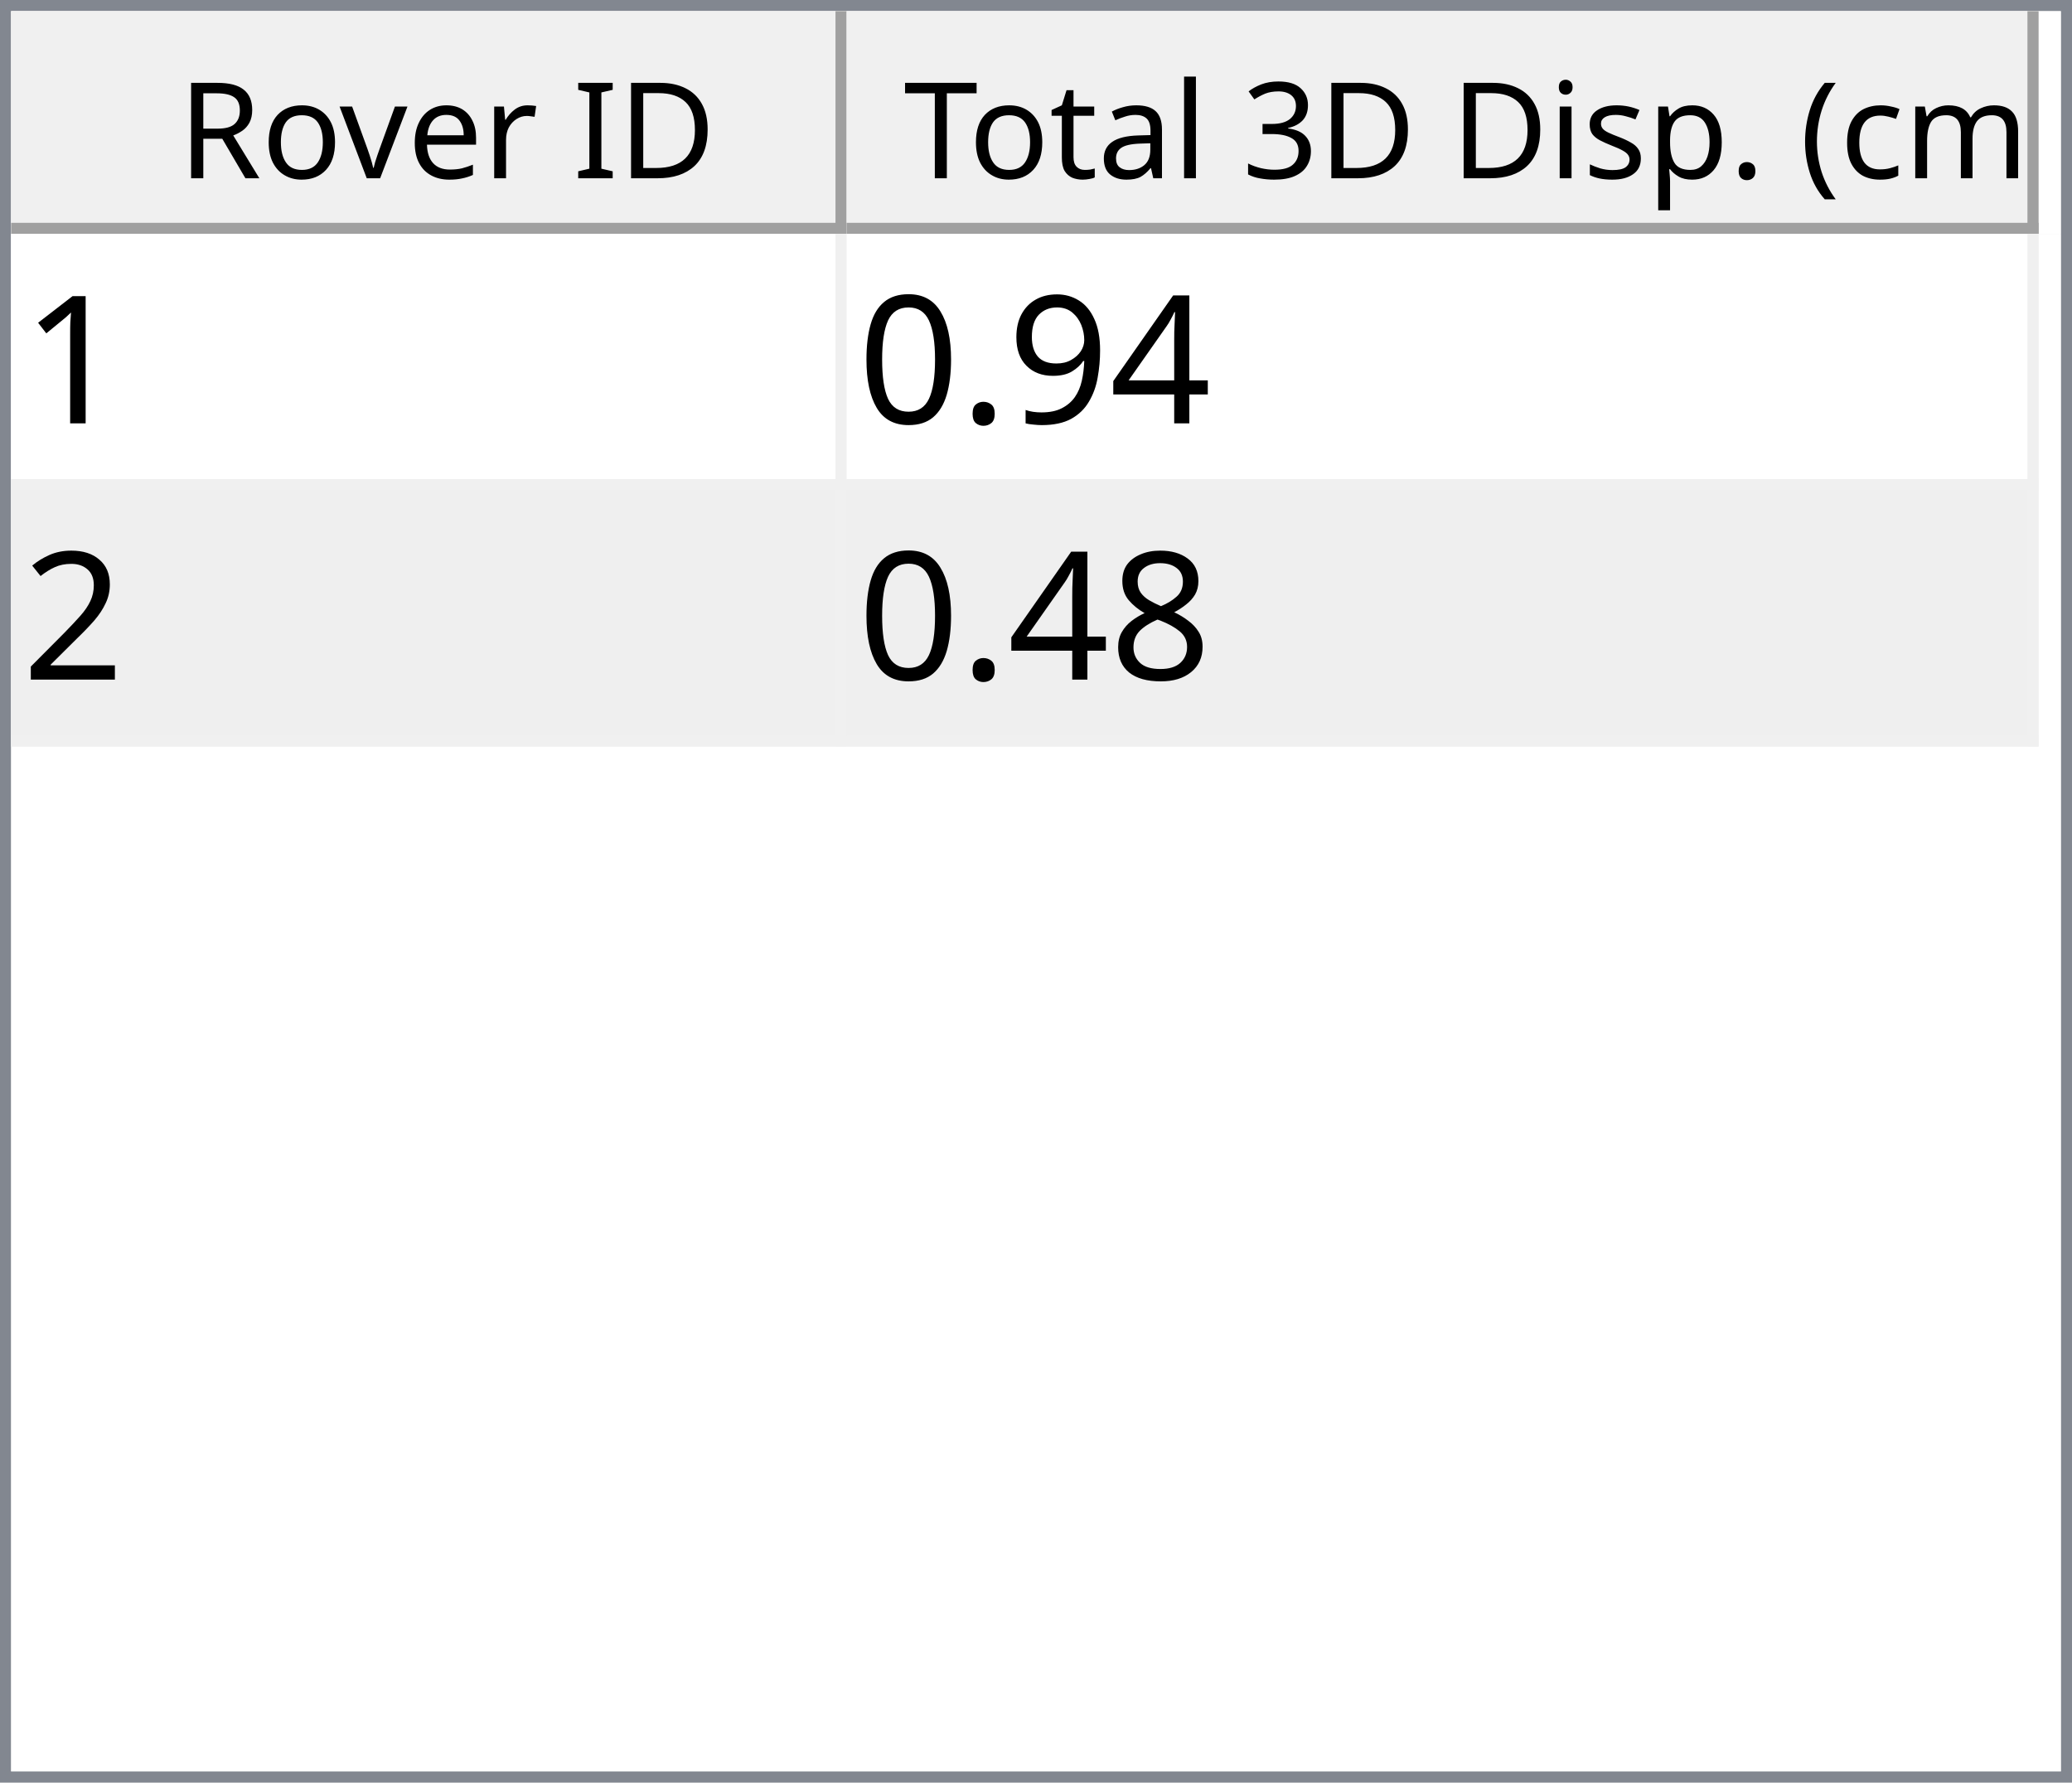
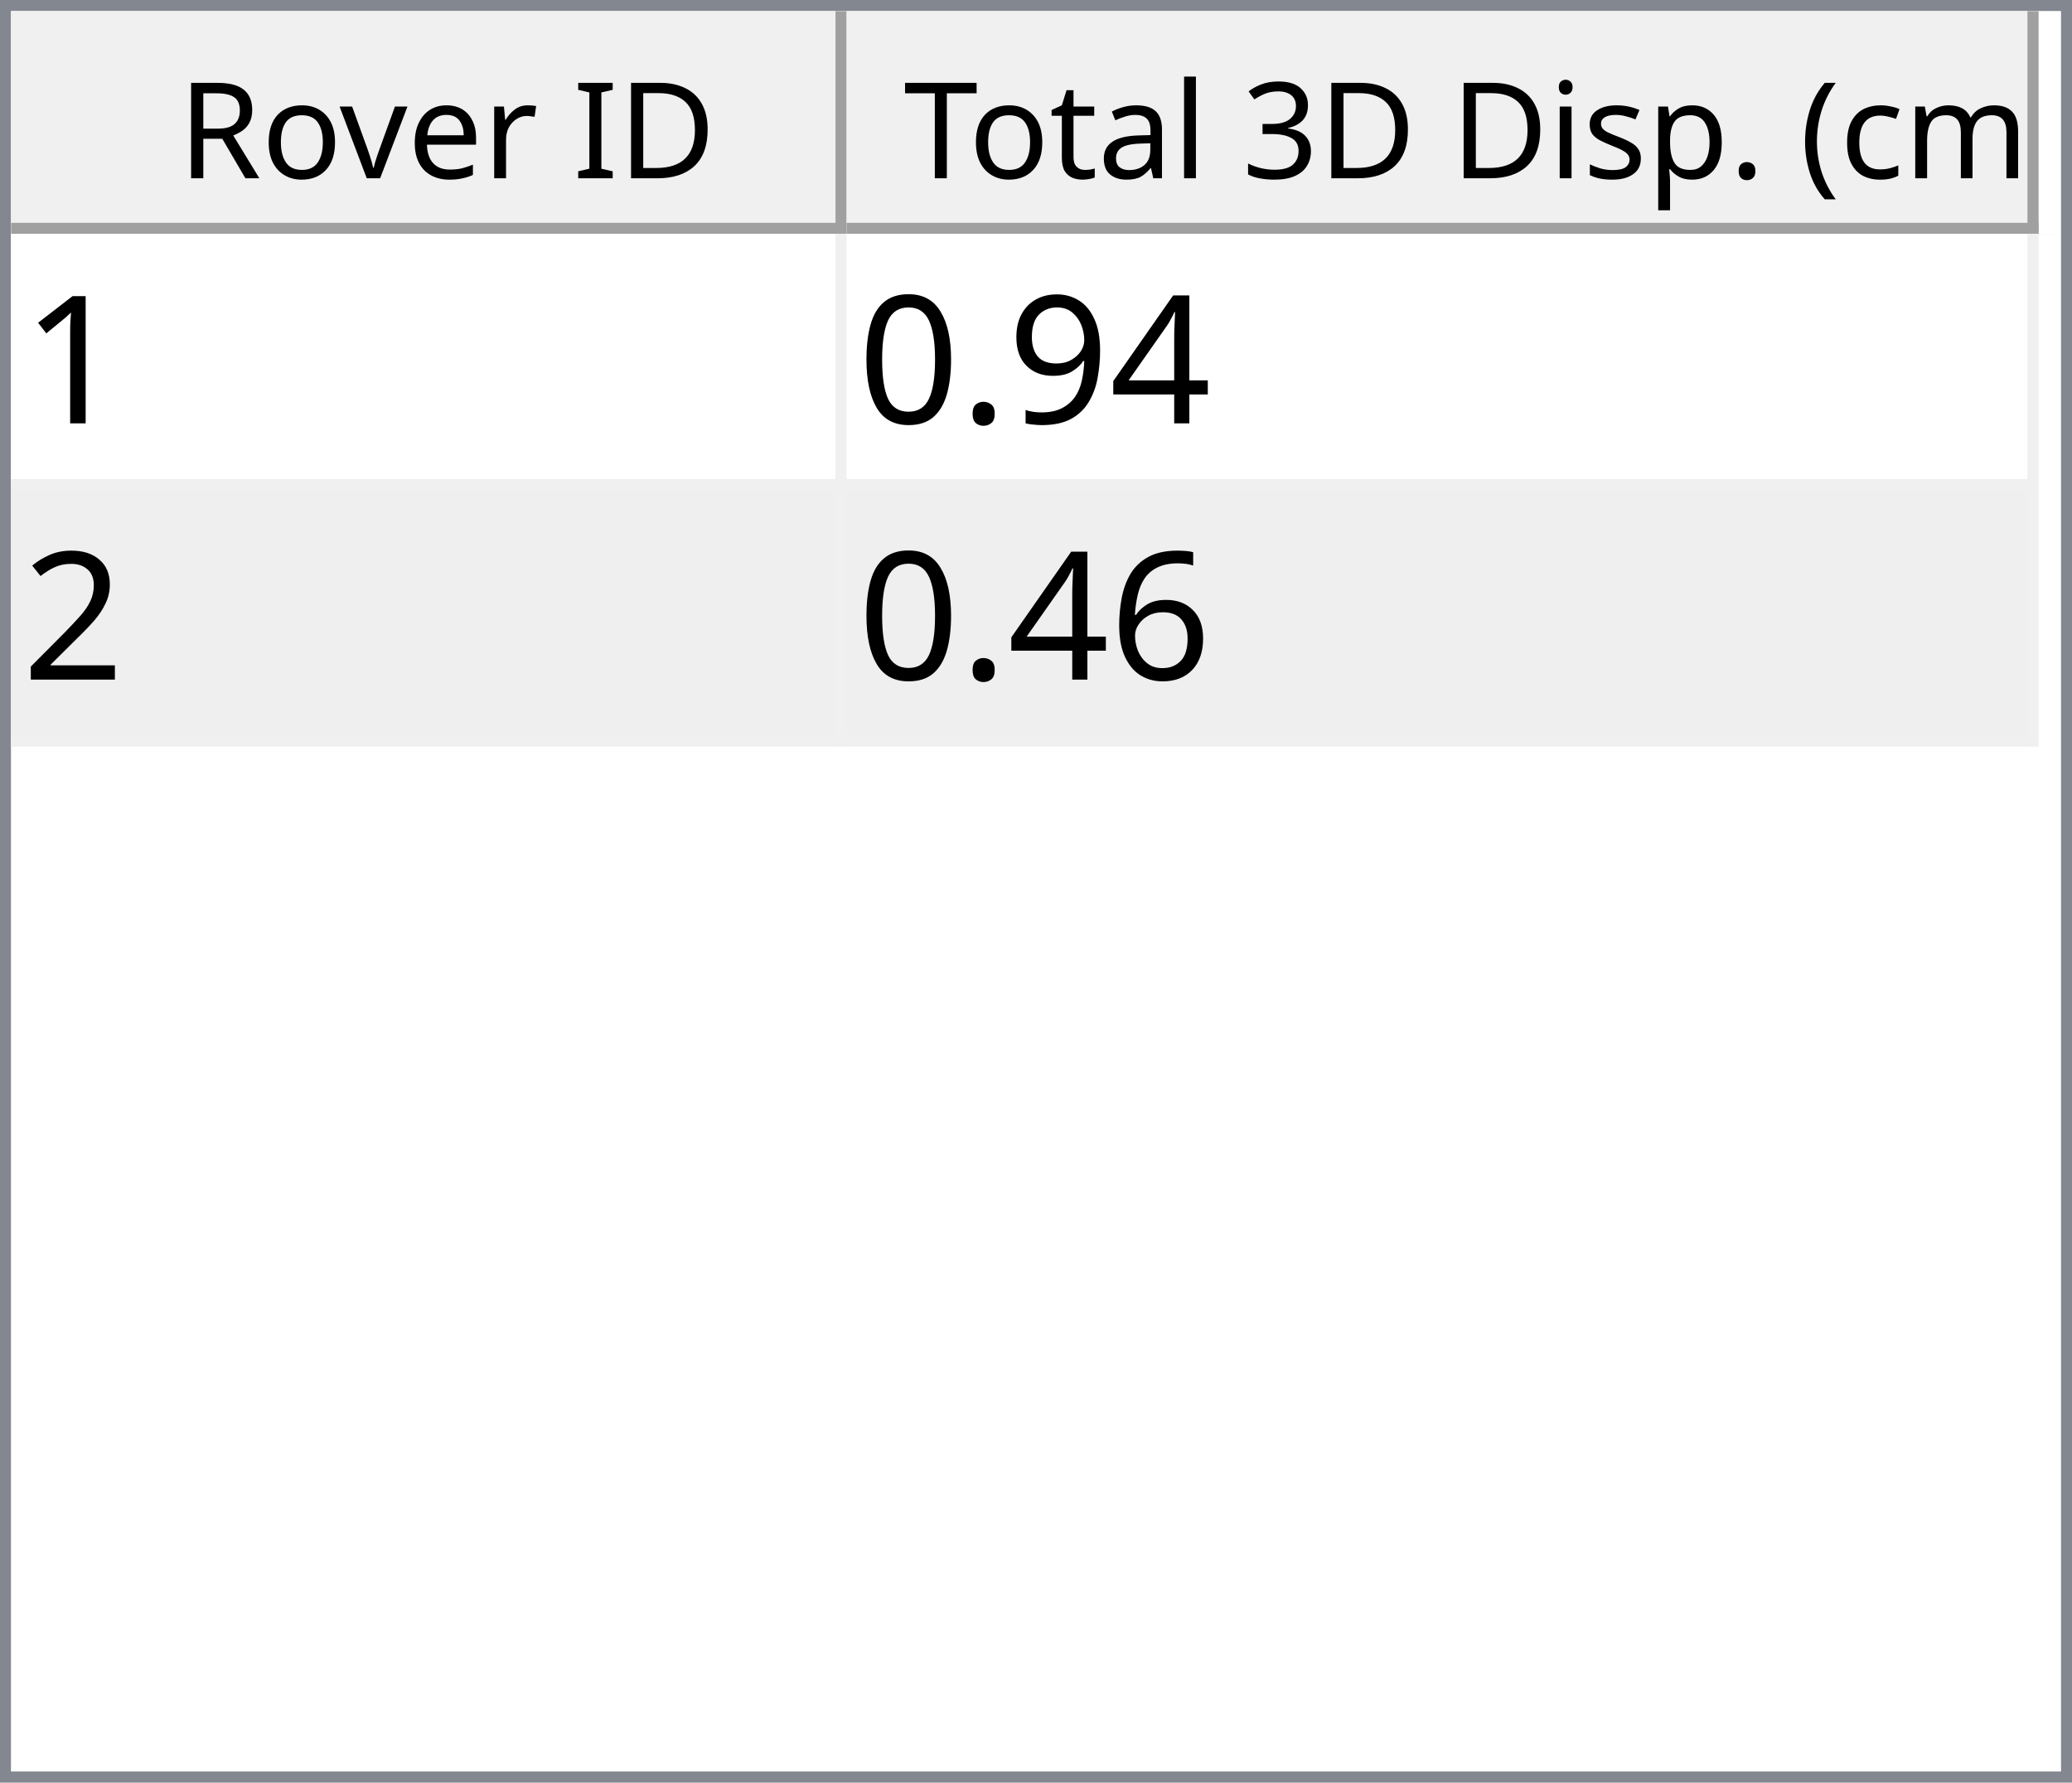
<svg xmlns="http://www.w3.org/2000/svg" style="fill-opacity:1; color-rendering:auto; color-interpolation:auto; text-rendering:auto; stroke:black; stroke-linecap:square; stroke-miterlimit:10; shape-rendering:auto; stroke-opacity:1; fill:black; stroke-dasharray:none; font-weight:normal; stroke-width:1; font-family:'Dialog'; font-style:normal; stroke-linejoin:miter; font-size:12px; stroke-dashoffset:0; image-rendering:auto;" width="186" height="160">
  <defs id="genericDefs" />
  <g>
    <defs id="defs1">
      <clipPath clipPathUnits="userSpaceOnUse" id="clipPath1">
        <path d="M0 0 L186 0 L186 160 L0 160 L0 0 Z" />
      </clipPath>
      <clipPath clipPathUnits="userSpaceOnUse" id="clipPath2">
        <path d="M0 0 L0 160 L186 160 L186 0 Z" />
      </clipPath>
      <clipPath clipPathUnits="userSpaceOnUse" id="clipPath3">
        <path d="M0 0 L0 20 L184 20 L184 0 Z" />
      </clipPath>
      <clipPath clipPathUnits="userSpaceOnUse" id="clipPath4">
        <path d="M0 0 L0 20 L75 20 L75 0 Z" />
      </clipPath>
      <clipPath clipPathUnits="userSpaceOnUse" id="clipPath5">
        <path d="M1 1 L1 19 L74 19 L74 1 Z" />
      </clipPath>
      <clipPath clipPathUnits="userSpaceOnUse" id="clipPath6">
        <path d="M0 0 L0 18 L73 18 L73 0 Z" />
      </clipPath>
      <clipPath clipPathUnits="userSpaceOnUse" id="clipPath7">
        <path d="M-0.5 -0.5 L-0.5 19.5 L74.5 19.5 L74.5 -0.5 Z" />
      </clipPath>
      <clipPath clipPathUnits="userSpaceOnUse" id="clipPath8">
        <path d="M0 0 L0 20 L107 20 L107 0 Z" />
      </clipPath>
      <clipPath clipPathUnits="userSpaceOnUse" id="clipPath9">
        <path d="M1 1 L1 19 L106 19 L106 1 Z" />
      </clipPath>
      <clipPath clipPathUnits="userSpaceOnUse" id="clipPath10">
        <path d="M0 0 L0 18 L105 18 L105 0 Z" />
      </clipPath>
      <clipPath clipPathUnits="userSpaceOnUse" id="clipPath11">
        <path d="M-0.5 -0.5 L-0.5 19.5 L106.5 19.5 L106.5 -0.5 Z" />
      </clipPath>
      <clipPath clipPathUnits="userSpaceOnUse" id="clipPath12">
        <path d="M0 0 L0 138 L184 138 L184 0 Z" />
      </clipPath>
      <clipPath clipPathUnits="userSpaceOnUse" id="clipPath13">
        <path d="M0 0 L0 46 L182 46 L182 0 Z" />
      </clipPath>
      <clipPath clipPathUnits="userSpaceOnUse" id="clipPath14">
        <path d="M-0.5 -0.5 L-0.5 45.5 L181.5 45.5 L181.5 -0.5 Z" />
      </clipPath>
      <clipPath clipPathUnits="userSpaceOnUse" id="clipPath15">
        <path d="M0 0 L0 22 L74 22 L74 0 Z" />
      </clipPath>
      <clipPath clipPathUnits="userSpaceOnUse" id="clipPath16">
        <path d="M0 0 L0 22 L106 22 L106 0 Z" />
      </clipPath>
      <font horiz-adv-x="64.551" id="font1">
        <font-face ascent="107.91" descent="25.098" units-per-em="100" style="font-style:normal; font-family:Segoe UI; font-weight:normal;" />
        <missing-glyph horiz-adv-x="64.551" d="M8.109 0 L8.109 68.266 L56.453 68.266 L56.453 0 L8.109 0 ZM15.328 7.234 L49.219 7.234 L49.219 61.031 L15.328 61.031 L15.328 7.234 Z" />
        <glyph unicode="D" horiz-adv-x="70.117" d="M9.188 0 L9.188 70.016 L28.516 70.016 Q65.531 70.016 65.531 35.891 Q65.531 19.672 55.25 9.836 Q44.969 0 27.734 0 L9.188 0 ZM17.391 62.594 L17.391 7.422 L27.828 7.422 Q41.609 7.422 49.273 14.797 Q56.938 22.172 56.938 35.688 Q56.938 62.594 28.328 62.594 L17.391 62.594 Z" />
        <glyph unicode="I" horiz-adv-x="26.611" d="M17.391 0 L9.188 0 L9.188 70.016 L17.391 70.016 L17.391 0 Z" />
        <glyph unicode=" " horiz-adv-x="27.393" d="" />
        <glyph unicode="r" horiz-adv-x="34.766" d="M34.188 41.891 Q32.078 43.5 28.125 43.5 Q23 43.5 19.555 38.672 Q16.109 33.844 16.109 25.484 L16.109 0 L8.109 0 L8.109 50 L16.109 50 L16.109 39.703 L16.312 39.703 Q18.016 44.969 21.531 47.922 Q25.047 50.875 29.391 50.875 Q32.516 50.875 34.188 50.203 L34.188 41.891 Z" />
        <glyph unicode="e" horiz-adv-x="52.295" d="M48.297 23 L12.984 23 Q13.188 14.656 17.484 10.109 Q21.781 5.562 29.297 5.562 Q37.75 5.562 44.828 11.141 L44.828 3.609 Q38.234 -1.172 27.391 -1.172 Q16.797 -1.172 10.742 5.641 Q4.688 12.453 4.688 24.812 Q4.688 36.469 11.305 43.82 Q17.922 51.172 27.734 51.172 Q37.547 51.172 42.922 44.828 Q48.297 38.484 48.297 27.203 L48.297 23 ZM40.094 29.781 Q40.047 36.719 36.75 40.578 Q33.453 44.438 27.594 44.438 Q21.922 44.438 17.969 40.383 Q14.016 36.328 13.094 29.781 L40.094 29.781 Z" />
        <glyph unicode="v" horiz-adv-x="47.9" d="M47.406 50 L27.484 0 L19.625 0 L0.688 50 L9.469 50 L22.172 13.672 Q23.578 9.672 23.922 6.688 L24.125 6.688 Q24.609 10.453 25.688 13.484 L38.969 50 L47.406 50 Z" />
        <glyph unicode="o" horiz-adv-x="58.594" d="M29 -1.172 Q17.922 -1.172 11.305 5.836 Q4.688 12.844 4.688 24.422 Q4.688 37.016 11.57 44.094 Q18.453 51.172 30.172 51.172 Q41.359 51.172 47.633 44.289 Q53.906 37.406 53.906 25.203 Q53.906 13.234 47.141 6.031 Q40.375 -1.172 29 -1.172 ZM29.594 44.438 Q21.875 44.438 17.383 39.188 Q12.891 33.938 12.891 24.703 Q12.891 15.828 17.43 10.695 Q21.969 5.562 29.594 5.562 Q37.359 5.562 41.531 10.594 Q45.703 15.625 45.703 24.906 Q45.703 34.281 41.531 39.359 Q37.359 44.438 29.594 44.438 Z" />
        <glyph unicode="R" horiz-adv-x="59.814" d="M59.375 0 L49.609 0 L37.891 19.625 Q36.281 22.359 34.766 24.289 Q33.25 26.219 31.664 27.438 Q30.078 28.656 28.25 29.219 Q26.422 29.781 24.125 29.781 L17.391 29.781 L17.391 0 L9.188 0 L9.188 70.016 L30.078 70.016 Q34.672 70.016 38.555 68.867 Q42.438 67.719 45.289 65.375 Q48.141 63.031 49.758 59.547 Q51.375 56.062 51.375 51.375 Q51.375 47.703 50.273 44.656 Q49.172 41.609 47.148 39.211 Q45.125 36.812 42.266 35.133 Q39.406 33.453 35.844 32.516 L35.844 32.328 Q37.594 31.547 38.891 30.547 Q40.188 29.547 41.359 28.18 Q42.531 26.812 43.68 25.078 Q44.828 23.344 46.234 21.047 L59.375 0 ZM17.391 62.594 L17.391 37.203 L28.516 37.203 Q31.594 37.203 34.203 38.133 Q36.812 39.062 38.719 40.797 Q40.625 42.531 41.703 45.047 Q42.781 47.562 42.781 50.688 Q42.781 56.297 39.141 59.445 Q35.5 62.594 28.609 62.594 L17.391 62.594 Z" />
        <glyph unicode=")" horiz-adv-x="30.176" d="M8.297 -15.922 L1.172 -15.922 Q16.406 2.344 16.406 26.812 Q16.406 51.469 1.078 70.016 L8.297 70.016 Q23.531 52.156 23.531 26.703 Q23.531 1.375 8.297 -15.922 Z" />
        <glyph unicode="m" horiz-adv-x="86.133" d="M79.109 0 L71.094 0 L71.094 28.719 Q71.094 37.016 68.531 40.727 Q65.969 44.438 59.906 44.438 Q54.781 44.438 51.195 39.75 Q47.609 35.062 47.609 28.516 L47.609 0 L39.594 0 L39.594 29.688 Q39.594 44.438 28.219 44.438 Q22.953 44.438 19.531 40.016 Q16.109 35.594 16.109 28.516 L16.109 0 L8.109 0 L8.109 50 L16.109 50 L16.109 42.094 L16.312 42.094 Q21.625 51.172 31.844 51.172 Q36.969 51.172 40.773 48.312 Q44.578 45.453 46 40.828 Q51.562 51.172 62.594 51.172 Q79.109 51.172 79.109 30.812 L79.109 0 Z" />
        <glyph unicode="c" horiz-adv-x="46.191" d="M42.188 2.297 Q36.422 -1.172 28.516 -1.172 Q17.828 -1.172 11.258 5.789 Q4.688 12.75 4.688 23.828 Q4.688 36.188 11.766 43.68 Q18.844 51.172 30.672 51.172 Q37.25 51.172 42.281 48.734 L42.281 40.531 Q36.719 44.438 30.375 44.438 Q22.703 44.438 17.797 38.945 Q12.891 33.453 12.891 24.516 Q12.891 15.719 17.508 10.641 Q22.125 5.562 29.891 5.562 Q36.422 5.562 42.188 9.906 L42.188 2.297 Z" />
        <glyph unicode="(" horiz-adv-x="30.176" d="M29.109 -15.922 L21.969 -15.922 Q6.844 1.375 6.844 26.703 Q6.844 52.156 21.969 70.016 L29.203 70.016 Q13.875 51.469 13.875 26.812 Q13.875 2.344 29.109 -15.922 Z" />
        <glyph unicode="." horiz-adv-x="21.68" d="M10.891 -1.078 Q8.641 -1.078 7.055 0.539 Q5.469 2.156 5.469 4.391 Q5.469 6.641 7.055 8.273 Q8.641 9.906 10.891 9.906 Q13.188 9.906 14.797 8.273 Q16.406 6.641 16.406 4.391 Q16.406 2.156 14.797 0.539 Q13.188 -1.078 10.891 -1.078 Z" />
        <glyph unicode="p" horiz-adv-x="58.789" d="M16.312 7.234 L16.109 7.234 L16.109 -23 L8.109 -23 L8.109 50 L16.109 50 L16.109 41.219 L16.312 41.219 Q22.219 51.172 33.594 51.172 Q43.266 51.172 48.688 44.461 Q54.109 37.75 54.109 26.469 Q54.109 13.922 48 6.375 Q41.891 -1.172 31.297 -1.172 Q21.578 -1.172 16.312 7.234 ZM16.109 27.391 L16.109 20.406 Q16.109 14.203 20.141 9.883 Q24.172 5.562 30.375 5.562 Q37.641 5.562 41.773 11.133 Q45.906 16.703 45.906 26.609 Q45.906 34.969 42.047 39.703 Q38.188 44.438 31.594 44.438 Q24.609 44.438 20.359 39.578 Q16.109 34.719 16.109 27.391 Z" />
        <glyph unicode="s" horiz-adv-x="42.432" d="M5.078 1.812 L5.078 10.406 Q11.625 5.562 19.484 5.562 Q30.031 5.562 30.031 12.594 Q30.031 14.594 29.125 15.992 Q28.219 17.391 26.68 18.461 Q25.141 19.531 23.07 20.383 Q21 21.234 18.609 22.172 Q15.281 23.484 12.766 24.828 Q10.25 26.172 8.57 27.859 Q6.891 29.547 6.031 31.695 Q5.172 33.844 5.172 36.719 Q5.172 40.234 6.789 42.945 Q8.406 45.656 11.086 47.484 Q13.766 49.312 17.211 50.242 Q20.656 51.172 24.312 51.172 Q30.812 51.172 35.938 48.922 L35.938 40.828 Q30.422 44.438 23.25 44.438 Q21 44.438 19.195 43.922 Q17.391 43.406 16.094 42.477 Q14.797 41.547 14.086 40.258 Q13.375 38.969 13.375 37.406 Q13.375 35.453 14.086 34.133 Q14.797 32.812 16.164 31.789 Q17.531 30.766 19.484 29.938 Q21.438 29.109 23.922 28.125 Q27.25 26.859 29.883 25.516 Q32.516 24.172 34.375 22.484 Q36.234 20.797 37.234 18.602 Q38.234 16.406 38.234 13.375 Q38.234 9.672 36.602 6.938 Q34.969 4.203 32.234 2.398 Q29.5 0.594 25.93 -0.289 Q22.359 -1.172 18.453 -1.172 Q10.75 -1.172 5.078 1.812 Z" />
        <glyph unicode="i" horiz-adv-x="24.219" d="M12.203 62.703 Q10.062 62.703 8.547 64.164 Q7.031 65.625 7.031 67.875 Q7.031 70.125 8.547 71.609 Q10.062 73.094 12.203 73.094 Q14.406 73.094 15.945 71.609 Q17.484 70.125 17.484 67.875 Q17.484 65.719 15.945 64.211 Q14.406 62.703 12.203 62.703 ZM16.109 0 L8.109 0 L8.109 50 L16.109 50 L16.109 0 Z" />
        <glyph unicode="3" horiz-adv-x="53.906" d="M46.531 19.828 Q46.531 15.094 44.75 11.211 Q42.969 7.328 39.719 4.57 Q36.469 1.812 31.93 0.297 Q27.391 -1.219 21.922 -1.219 Q11.922 -1.219 6 2.594 L6 11.188 Q13.094 5.609 22.219 5.609 Q25.875 5.609 28.828 6.539 Q31.781 7.469 33.906 9.227 Q36.031 10.984 37.18 13.477 Q38.328 15.969 38.328 19.094 Q38.328 32.812 18.797 32.812 L12.984 32.812 L12.984 39.594 L18.5 39.594 Q35.797 39.594 35.797 52.484 Q35.797 64.406 22.609 64.406 Q15.188 64.406 8.688 59.422 L8.688 67.188 Q15.375 71.188 24.609 71.188 Q29 71.188 32.57 69.969 Q36.141 68.75 38.68 66.555 Q41.219 64.359 42.609 61.281 Q44 58.203 44 54.5 Q44 40.672 30.031 36.719 L30.031 36.531 Q33.594 36.141 36.625 34.797 Q39.656 33.453 41.852 31.305 Q44.047 29.156 45.289 26.25 Q46.531 23.344 46.531 19.828 Z" />
        <glyph unicode="l" horiz-adv-x="24.219" d="M16.109 0 L8.109 0 L8.109 74.031 L16.109 74.031 L16.109 0 Z" />
        <glyph unicode="a" horiz-adv-x="50.879" d="M43.891 0 L35.891 0 L35.891 7.812 L35.688 7.812 Q30.469 -1.172 20.312 -1.172 Q12.844 -1.172 8.617 2.781 Q4.391 6.734 4.391 13.281 Q4.391 27.297 20.906 29.594 L35.891 31.688 Q35.891 44.438 25.594 44.438 Q16.547 44.438 9.281 38.281 L9.281 46.484 Q16.656 51.172 26.266 51.172 Q43.891 51.172 43.891 32.516 L43.891 0 ZM35.891 25.297 L23.828 23.641 Q18.266 22.859 15.43 20.875 Q12.594 18.891 12.594 13.875 Q12.594 10.203 15.211 7.883 Q17.828 5.562 22.172 5.562 Q28.125 5.562 32.008 9.742 Q35.891 13.922 35.891 20.312 L35.891 25.297 Z" />
        <glyph unicode="t" horiz-adv-x="33.887" d="M31.297 0.484 Q28.469 -1.078 23.828 -1.078 Q10.688 -1.078 10.688 13.578 L10.688 43.172 L2.094 43.172 L2.094 50 L10.688 50 L10.688 62.203 L18.703 64.797 L18.703 50 L31.297 50 L31.297 43.172 L18.703 43.172 L18.703 14.984 Q18.703 9.969 20.414 7.82 Q22.125 5.672 26.078 5.672 Q29.109 5.672 31.297 7.328 L31.297 0.484 Z" />
        <glyph unicode="T" horiz-adv-x="52.393" d="M50.594 62.594 L30.375 62.594 L30.375 0 L22.172 0 L22.172 62.594 L2 62.594 L2 70.016 L50.594 70.016 L50.594 62.594 Z" />
      </font>
      <font horiz-adv-x="75.0" id="font2">
        <font-face ascent="100.537" descent="21.973" units-per-em="100" style="font-style:normal; font-family:sans-serif; font-weight:normal;" />
        <missing-glyph horiz-adv-x="75.0" d="M12.5 0 L12.5 62.5 L62.5 62.5 L62.5 0 L12.5 0 ZM14.062 1.562 L60.938 1.562 L60.938 60.938 L14.062 60.938 L14.062 1.562 Z" />
        <glyph unicode="1" horiz-adv-x="55.615" d="M37.25 0 L28.469 0 L28.469 56 Q25.297 52.984 20.141 49.953 Q14.984 46.922 10.891 45.406 L10.891 53.906 Q18.266 57.375 23.781 62.305 Q29.297 67.234 31.594 71.875 L37.25 71.875 L37.25 0 Z" />
        <glyph unicode="4" horiz-adv-x="55.615" d="M32.328 0 L32.328 17.141 L1.266 17.141 L1.266 25.203 L33.938 71.578 L41.109 71.578 L41.109 25.203 L50.781 25.203 L50.781 17.141 L41.109 17.141 L41.109 0 L32.328 0 ZM32.328 25.203 L32.328 57.469 L9.906 25.203 L32.328 25.203 Z" />
        <glyph unicode="9" horiz-adv-x="55.615" d="M5.469 16.547 L13.922 17.328 Q14.984 11.375 18.016 8.688 Q21.047 6 25.781 6 Q29.828 6 32.883 7.859 Q35.938 9.719 37.891 12.82 Q39.844 15.922 41.164 21.195 Q42.484 26.469 42.484 31.938 Q42.484 32.516 42.438 33.688 Q39.797 29.5 35.234 26.883 Q30.672 24.266 25.344 24.266 Q16.453 24.266 10.305 30.711 Q4.156 37.156 4.156 47.703 Q4.156 58.594 10.578 65.234 Q17 71.875 26.656 71.875 Q33.641 71.875 39.43 68.117 Q45.219 64.359 48.219 57.398 Q51.219 50.438 51.219 37.25 Q51.219 23.531 48.242 15.406 Q45.266 7.281 39.383 3.031 Q33.5 -1.219 25.594 -1.219 Q17.188 -1.219 11.867 3.445 Q6.547 8.109 5.469 16.547 ZM41.453 48.141 Q41.453 55.719 37.43 60.156 Q33.406 64.594 27.734 64.594 Q21.875 64.594 17.531 59.812 Q13.188 55.031 13.188 47.406 Q13.188 40.578 17.312 36.305 Q21.438 32.031 27.484 32.031 Q33.594 32.031 37.523 36.305 Q41.453 40.578 41.453 48.141 Z" />
        <glyph unicode="." horiz-adv-x="27.783" d="M9.078 0 L9.078 10.016 L19.094 10.016 L19.094 0 L9.078 0 Z" />
        <glyph unicode="0" horiz-adv-x="55.615" d="M4.156 35.297 Q4.156 48 6.766 55.742 Q9.375 63.484 14.523 67.68 Q19.672 71.875 27.484 71.875 Q33.25 71.875 37.594 69.555 Q41.938 67.234 44.773 62.867 Q47.609 58.5 49.219 52.227 Q50.828 45.953 50.828 35.297 Q50.828 22.703 48.242 14.969 Q45.656 7.234 40.508 3.008 Q35.359 -1.219 27.484 -1.219 Q17.141 -1.219 11.234 6.203 Q4.156 15.141 4.156 35.297 ZM13.188 35.297 Q13.188 17.672 17.312 11.836 Q21.438 6 27.484 6 Q33.547 6 37.672 11.859 Q41.797 17.719 41.797 35.297 Q41.797 52.984 37.672 58.789 Q33.547 64.594 27.391 64.594 Q21.344 64.594 17.719 59.469 Q13.188 52.938 13.188 35.297 Z" />
        <glyph unicode="2" horiz-adv-x="55.615" d="M50.344 8.453 L50.344 0 L3.031 0 Q2.938 3.172 4.047 6.109 Q5.859 10.938 9.836 15.625 Q13.812 20.312 21.344 26.469 Q33.016 36.031 37.117 41.625 Q41.219 47.219 41.219 52.203 Q41.219 57.422 37.477 61.008 Q33.734 64.594 27.734 64.594 Q21.391 64.594 17.578 60.789 Q13.766 56.984 13.719 50.25 L4.688 51.172 Q5.609 61.281 11.664 66.578 Q17.719 71.875 27.938 71.875 Q38.234 71.875 44.242 66.164 Q50.25 60.453 50.25 52 Q50.25 47.703 48.492 43.555 Q46.734 39.406 42.656 34.812 Q38.578 30.219 29.109 22.219 Q21.188 15.578 18.945 13.211 Q16.703 10.844 15.234 8.453 L50.344 8.453 Z" />
-         <glyph unicode="8" horiz-adv-x="55.615" d="M17.672 38.812 Q12.203 40.828 9.57 44.539 Q6.938 48.25 6.938 53.422 Q6.938 61.234 12.555 66.555 Q18.172 71.875 27.484 71.875 Q36.859 71.875 42.578 66.43 Q48.297 60.984 48.297 53.172 Q48.297 48.188 45.68 44.508 Q43.062 40.828 37.75 38.812 Q44.344 36.672 47.781 31.883 Q51.219 27.094 51.219 20.453 Q51.219 11.281 44.727 5.031 Q38.234 -1.219 27.641 -1.219 Q17.047 -1.219 10.547 5.055 Q4.047 11.328 4.047 20.703 Q4.047 27.688 7.594 32.398 Q11.141 37.109 17.672 38.812 ZM15.922 53.719 Q15.922 48.641 19.195 45.414 Q22.469 42.188 27.688 42.188 Q32.766 42.188 36.016 45.383 Q39.266 48.578 39.266 53.219 Q39.266 58.062 35.914 61.359 Q32.562 64.656 27.594 64.656 Q22.562 64.656 19.242 61.43 Q15.922 58.203 15.922 53.719 ZM13.094 20.656 Q13.094 16.891 14.875 13.375 Q16.656 9.859 20.172 7.93 Q23.688 6 27.734 6 Q34.031 6 38.133 10.055 Q42.234 14.109 42.234 20.359 Q42.234 26.703 38.016 30.859 Q33.797 35.016 27.438 35.016 Q21.234 35.016 17.164 30.914 Q13.094 26.812 13.094 20.656 Z" />
+         <glyph unicode="6" horiz-adv-x="55.615" d="M49.75 54.047 L41.016 53.375 Q39.844 58.547 37.703 60.891 Q34.125 64.656 28.906 64.656 Q24.703 64.656 21.531 62.312 Q17.391 59.281 14.992 53.469 Q12.594 47.656 12.5 36.922 Q15.672 41.75 20.266 44.094 Q24.859 46.438 29.891 46.438 Q38.672 46.438 44.852 39.969 Q51.031 33.5 51.031 23.25 Q51.031 16.5 48.125 10.719 Q45.219 4.938 40.141 1.859 Q35.062 -1.219 28.609 -1.219 Q17.625 -1.219 10.695 6.859 Q3.766 14.938 3.766 33.5 Q3.766 54.25 11.422 63.672 Q18.109 71.875 29.438 71.875 Q37.891 71.875 43.289 67.141 Q48.688 62.406 49.75 54.047 ZM13.875 23.188 Q13.875 18.656 15.797 14.508 Q17.719 10.359 21.188 8.18 Q24.656 6 28.469 6 Q34.031 6 38.039 10.492 Q42.047 14.984 42.047 22.703 Q42.047 30.125 38.086 34.398 Q34.125 38.672 28.125 38.672 Q22.172 38.672 18.023 34.398 Q13.875 30.125 13.875 23.188 Z" />
      </font>
    </defs>
    <g style="fill:white; stroke:white;">
      <rect x="0" y="0" width="186" style="clip-path:url(#clipPath1); stroke:none;" height="160" />
    </g>
    <g style="fill:white; text-rendering:optimizeSpeed; color-rendering:optimizeSpeed; image-rendering:optimizeSpeed; shape-rendering:crispEdges; stroke:white; color-interpolation:sRGB;">
      <rect x="0" width="186" height="160" y="0" style="stroke:none;" />
      <path style="stroke:none;" d="M0 160 L186 160 L186 0 L0 0 Z" />
    </g>
    <g style="fill:rgb(240,240,240); font-family:'Segoe UI'; stroke:rgb(240,240,240);">
      <rect x="0" y="0" width="186" style="clip-path:url(#clipPath2); stroke:none;" height="160" />
    </g>
    <g style="fill:rgb(130,135,144); font-family:'Segoe UI'; stroke:rgb(130,135,144);">
      <path d="M0 0 L186 0 L186 160 L0 160 L0 0 ZM1 1 L185 1 L185 159 L1 159 L1 1 Z" style="fill-rule:evenodd; clip-path:url(#clipPath2); stroke:none;" />
    </g>
    <g style="fill:white; font-family:'Segoe UI'; stroke:white;" transform="translate(1,1)">
      <rect x="0" y="0" width="184" style="clip-path:url(#clipPath3); stroke:none;" height="20" />
    </g>
    <g style="fill:rgb(240,240,240); font-family:'Segoe UI'; stroke:rgb(240,240,240);" transform="translate(1,1)">
      <rect x="0" y="0" width="75" style="clip-path:url(#clipPath4); stroke:none;" height="20" />
    </g>
    <g style="font-family:'Segoe UI';" transform="translate(2,2)">
      <text x="14" xml:space="preserve" y="14" style="clip-path:url(#clipPath6); stroke:none;">Rover ID</text>
    </g>
    <g style="fill:rgb(160,160,160); font-family:'Segoe UI'; stroke:rgb(160,160,160); stroke-linejoin:bevel;" transform="translate(1.5,1.5)">
      <line x1="74" x2="74" y1="0" style="fill:none; clip-path:url(#clipPath7);" y2="19" />
    </g>
    <g style="fill:rgb(160,160,160); font-family:'Segoe UI'; stroke:rgb(160,160,160); stroke-linejoin:bevel;" transform="matrix(1,0,0,1,1,1) translate(0.5,0.5)">
      <line x1="0" x2="74" y1="19" style="fill:none; clip-path:url(#clipPath7);" y2="19" />
    </g>
    <g style="fill:rgb(240,240,240); font-family:'Segoe UI'; stroke:rgb(240,240,240);" transform="translate(76,1)">
      <rect x="0" y="0" width="107" style="clip-path:url(#clipPath8); stroke:none;" height="20" />
    </g>
    <g style="font-family:'Segoe UI';" transform="translate(77,2)">
      <text x="1" xml:space="preserve" y="14" style="clip-path:url(#clipPath10); stroke:none;"> Total 3D Disp. (cm)</text>
    </g>
    <g style="fill:rgb(160,160,160); font-family:'Segoe UI'; stroke:rgb(160,160,160); stroke-linejoin:bevel;" transform="translate(76.5,1.5)">
      <line x1="106" x2="106" y1="0" style="fill:none; clip-path:url(#clipPath11);" y2="19" />
    </g>
    <g style="fill:rgb(160,160,160); font-family:'Segoe UI'; stroke:rgb(160,160,160); stroke-linejoin:bevel;" transform="matrix(1,0,0,1,76,1) translate(0.5,0.5)">
      <line x1="0" x2="106" y1="19" style="fill:none; clip-path:url(#clipPath11);" y2="19" />
    </g>
    <g style="fill:white; font-family:'Segoe UI'; stroke:white;" transform="translate(1,21)">
      <rect x="0" y="0" width="184" style="clip-path:url(#clipPath12); stroke:none;" height="138" />
    </g>
    <g style="fill:rgb(240,240,240); font-size:16px; font-family:sans-serif; stroke:rgb(240,240,240);" transform="translate(1,21)">
      <rect x="0" y="0" width="182" style="clip-path:url(#clipPath13); stroke:none;" height="46" />
      <line transform="translate(0.5,0.5)" x1="0" x2="181" y1="22" style="clip-path:url(#clipPath14); fill:none; stroke-linejoin:bevel;" y2="22" />
    </g>
    <g transform="matrix(1,0,0,1,1,21) translate(0.5,0.5)" style="fill:rgb(240,240,240); font-size:16px; font-family:sans-serif; stroke:rgb(240,240,240); stroke-linejoin:bevel;">
      <line x1="0" x2="181" y1="45" style="fill:none; clip-path:url(#clipPath14);" y2="45" />
    </g>
    <g transform="matrix(1,0,0,1,1,21) translate(0.5,0.5)" style="fill:rgb(240,240,240); font-size:16px; font-family:sans-serif; stroke:rgb(240,240,240); stroke-linejoin:bevel;">
      <line x1="74" x2="74" y1="0" style="fill:none; clip-path:url(#clipPath14);" y2="45" />
    </g>
    <g transform="matrix(1,0,0,1,1,21) translate(0.5,0.5)" style="fill:rgb(240,240,240); font-size:16px; font-family:sans-serif; stroke:rgb(240,240,240); stroke-linejoin:bevel;">
      <line x1="181" x2="181" y1="0" style="fill:none; clip-path:url(#clipPath14);" y2="45" />
    </g>
    <g style="fill:white; font-size:16px; font-family:sans-serif; stroke:white;" transform="matrix(1,0,0,1,1,21)">
      <rect x="0" y="0" width="74" style="clip-path:url(#clipPath15); stroke:none;" height="22" />
      <text x="1" y="17" style="fill:black; clip-path:url(#clipPath15); stroke:none;" xml:space="preserve">1</text>
    </g>
    <g style="fill:white; font-size:16px; font-family:sans-serif; stroke:white;" transform="matrix(1,0,0,1,1,21) translate(75,0)">
      <rect x="0" y="0" width="106" style="clip-path:url(#clipPath16); stroke:none;" height="22" />
      <text x="1" y="17" style="fill:black; clip-path:url(#clipPath16); stroke:none;" xml:space="preserve">0.94</text>
    </g>
    <g style="fill:rgb(239,239,239); font-size:16px; font-family:sans-serif; stroke:rgb(239,239,239);" transform="matrix(1,0,0,1,1,21) translate(0,23)">
      <rect x="0" y="0" width="74" style="clip-path:url(#clipPath15); stroke:none;" height="22" />
      <text x="1" y="17" style="fill:black; clip-path:url(#clipPath15); stroke:none;" xml:space="preserve">2</text>
    </g>
    <g style="fill:rgb(239,239,239); font-size:16px; font-family:sans-serif; stroke:rgb(239,239,239);" transform="matrix(1,0,0,1,1,21) translate(75,23)">
      <rect x="0" y="0" width="106" style="clip-path:url(#clipPath16); stroke:none;" height="22" />
-       <text x="1" y="17" style="fill:black; clip-path:url(#clipPath16); stroke:none;" xml:space="preserve">0.48</text>
+       <text x="1" y="17" style="fill:black; clip-path:url(#clipPath16); stroke:none;" xml:space="preserve">0.46</text>
    </g>
  </g>
</svg>
